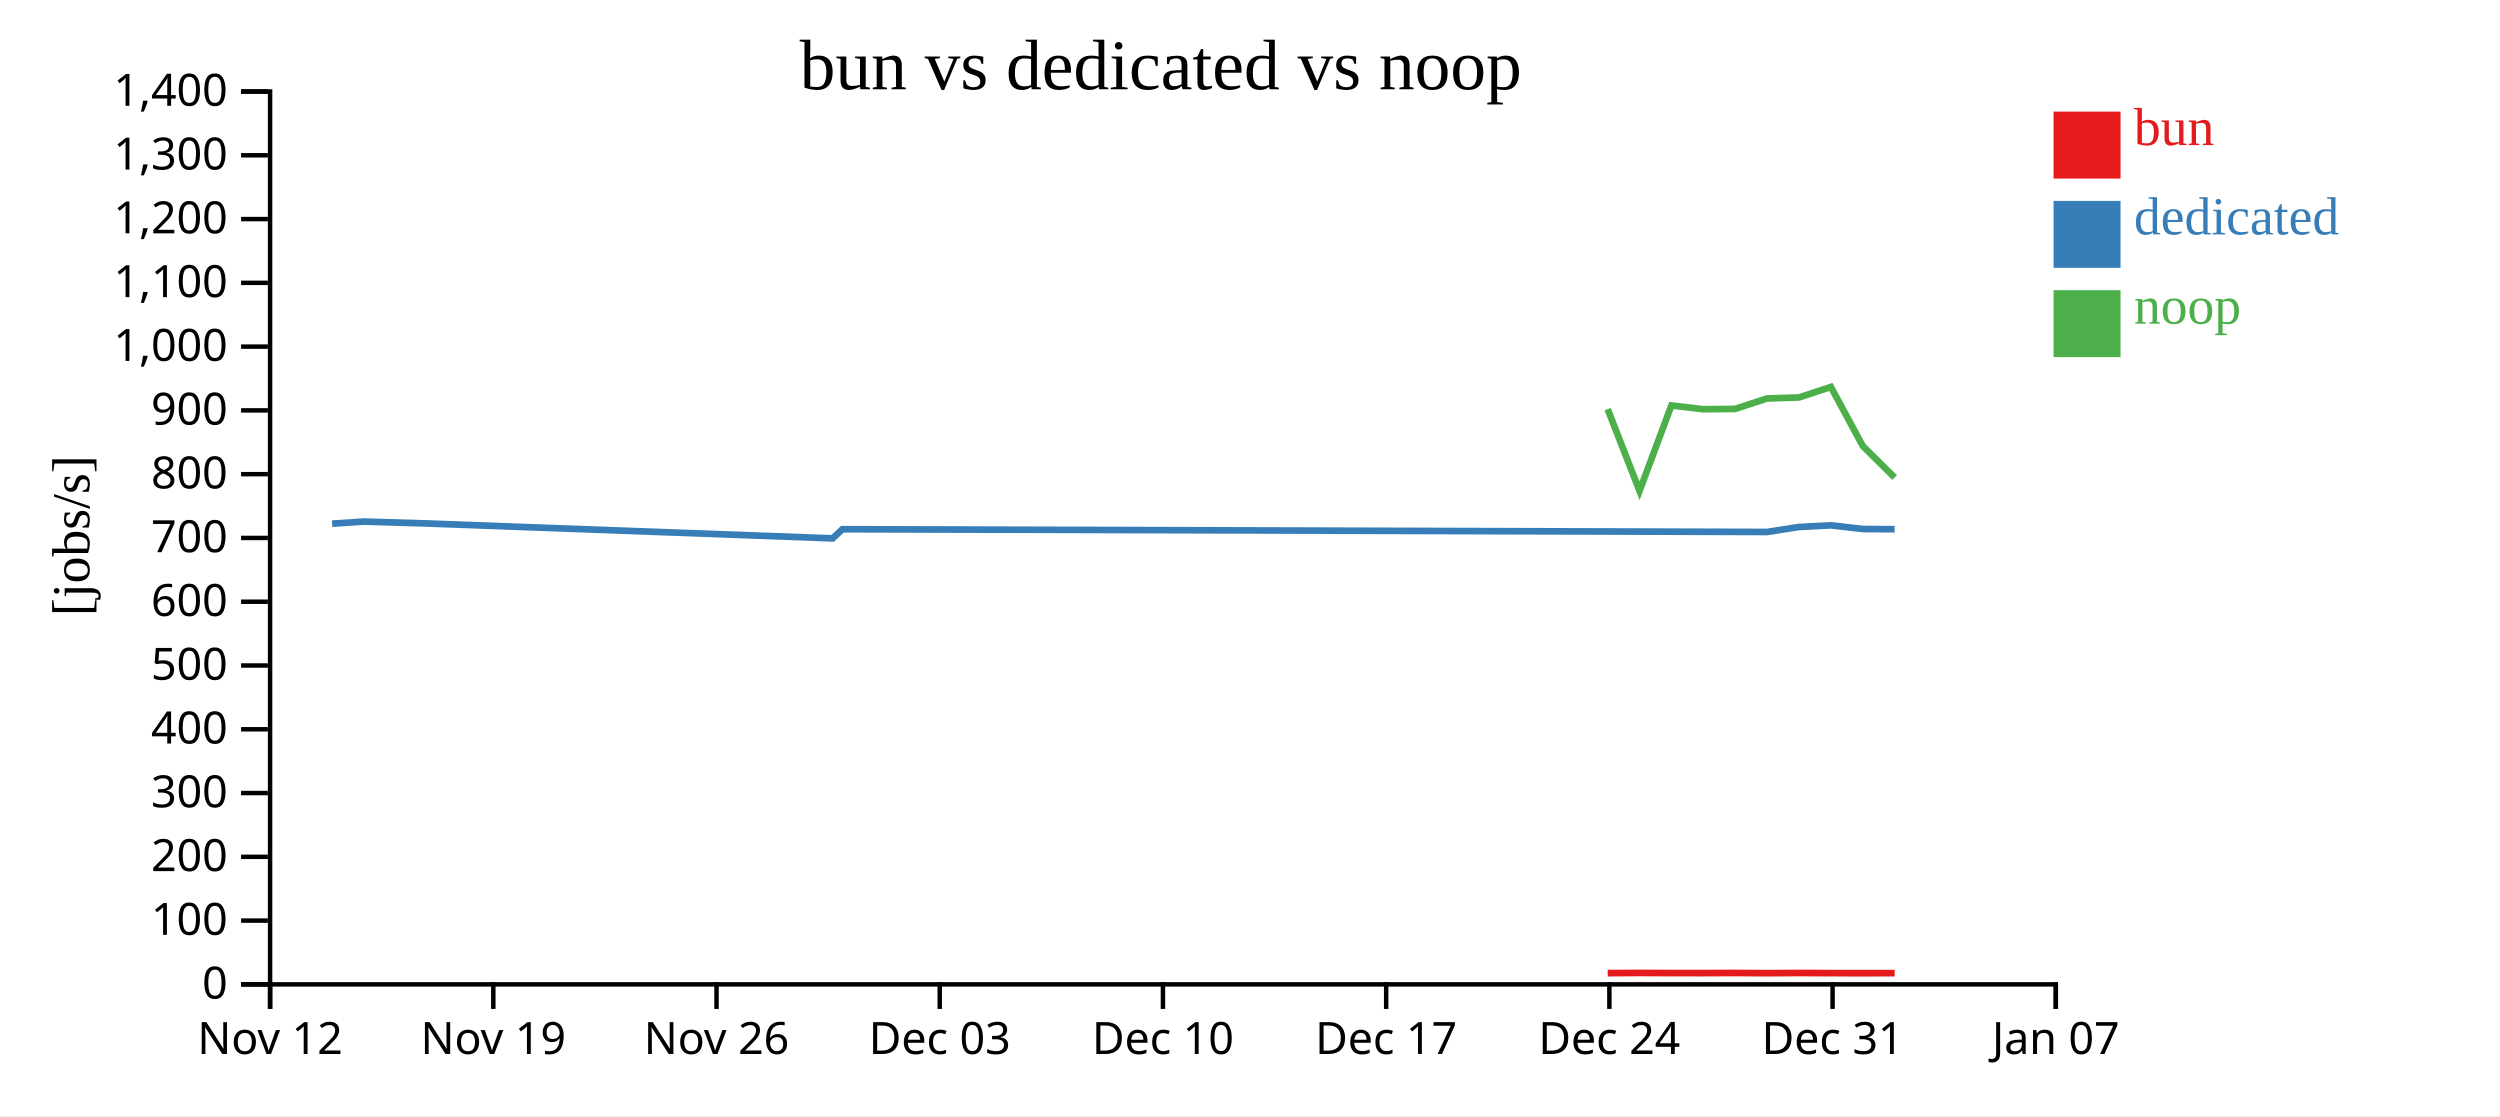
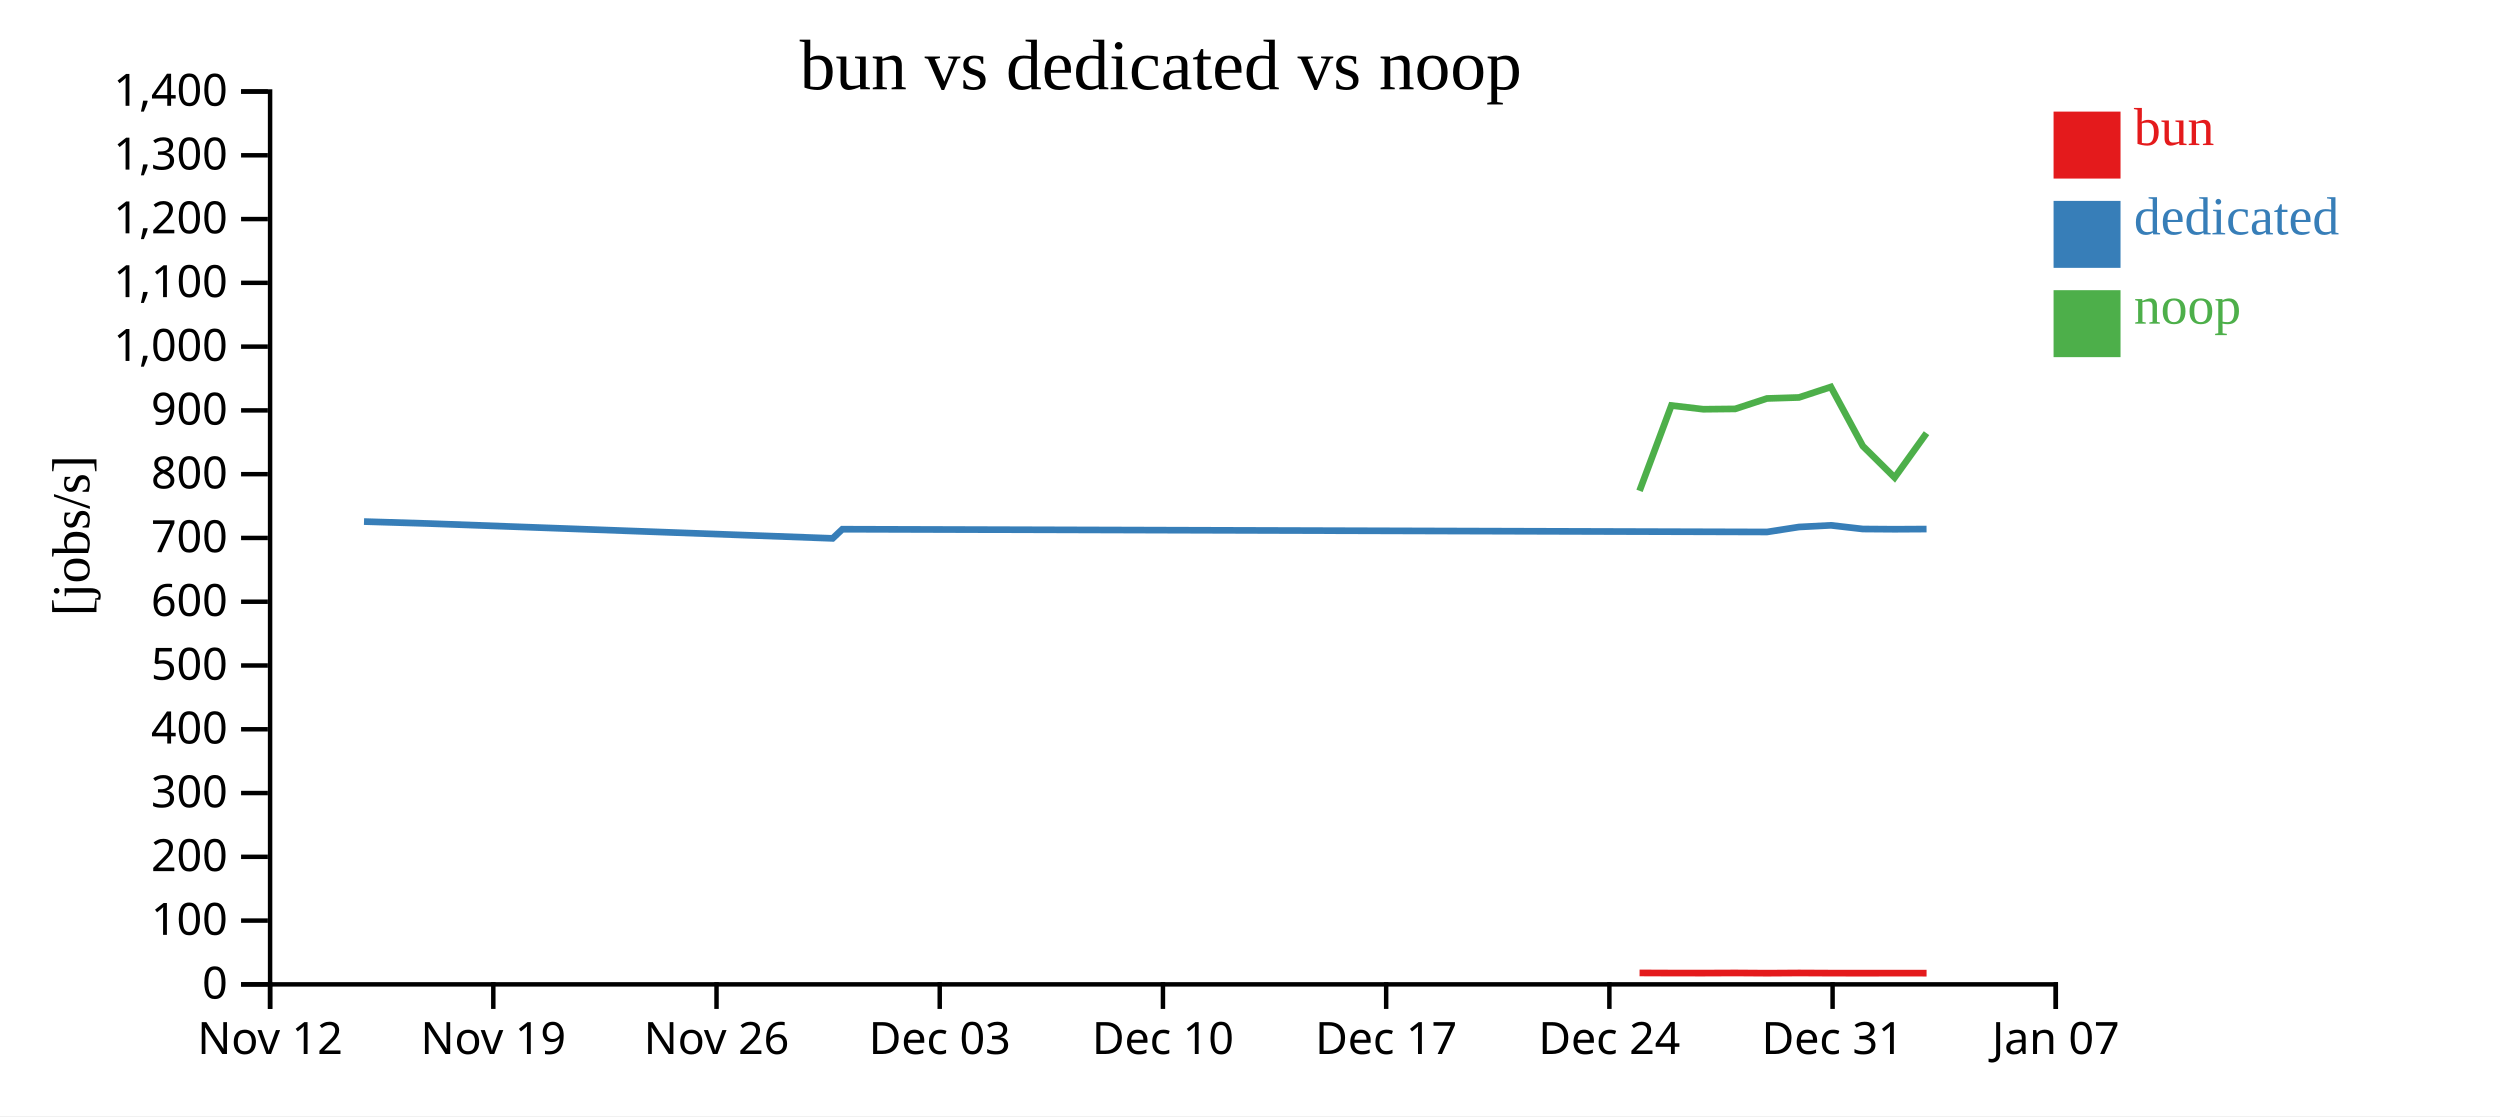
<svg xmlns="http://www.w3.org/2000/svg" width="560" height="250">
  <rect width="100%" height="100%" fill="white" />
  <g transform="translate(60,20)">
    <g transform="translate(0,200)" fill="none" font-size="10" font-family="sans-serif" text-anchor="middle">
      <path class="domain" stroke="currentColor" d="M0.5,6V0.5H400.5V6" />
      <g class="tick" opacity="1" transform="translate(0.5,0)">
        <line stroke="currentColor" y2="6" />
        <text fill="currentColor" y="9" dy="0.71em">Nov 12</text>
      </g>
      <g class="tick" opacity="1" transform="translate(50.5,0)">
        <line stroke="currentColor" y2="6" />
        <text fill="currentColor" y="9" dy="0.71em">Nov 19</text>
      </g>
      <g class="tick" opacity="1" transform="translate(100.5,0)">
        <line stroke="currentColor" y2="6" />
        <text fill="currentColor" y="9" dy="0.71em">Nov 26</text>
      </g>
      <g class="tick" opacity="1" transform="translate(150.5,0)">
        <line stroke="currentColor" y2="6" />
        <text fill="currentColor" y="9" dy="0.71em">Dec 03</text>
      </g>
      <g class="tick" opacity="1" transform="translate(200.5,0)">
        <line stroke="currentColor" y2="6" />
        <text fill="currentColor" y="9" dy="0.71em">Dec 10</text>
      </g>
      <g class="tick" opacity="1" transform="translate(250.5,0)">
        <line stroke="currentColor" y2="6" />
        <text fill="currentColor" y="9" dy="0.71em">Dec 17</text>
      </g>
      <g class="tick" opacity="1" transform="translate(300.5,0)">
        <line stroke="currentColor" y2="6" />
        <text fill="currentColor" y="9" dy="0.71em">Dec 24</text>
      </g>
      <g class="tick" opacity="1" transform="translate(350.5,0)">
        <line stroke="currentColor" y2="6" />
        <text fill="currentColor" y="9" dy="0.71em">Dec 31</text>
      </g>
      <g class="tick" opacity="1" transform="translate(400.5,0)">
        <line stroke="currentColor" y2="6" />
        <text fill="currentColor" y="9" dy="0.71em">Jan 07</text>
      </g>
    </g>
    <g fill="none" font-size="10" font-family="sans-serif" text-anchor="end">
      <path class="domain" stroke="currentColor" d="M-6,200.5H0.5V0.5H-6" />
      <g class="tick" opacity="1" transform="translate(0,200.5)">
        <line stroke="currentColor" x2="-6" />
        <text fill="currentColor" x="-9" dy="0.32em">0</text>
      </g>
      <g class="tick" opacity="1" transform="translate(0,186.2143)">
        <line stroke="currentColor" x2="-6" />
        <text fill="currentColor" x="-9" dy="0.32em">100</text>
      </g>
      <g class="tick" opacity="1" transform="translate(0,171.9286)">
        <line stroke="currentColor" x2="-6" />
        <text fill="currentColor" x="-9" dy="0.32em">200</text>
      </g>
      <g class="tick" opacity="1" transform="translate(0,157.6429)">
        <line stroke="currentColor" x2="-6" />
        <text fill="currentColor" x="-9" dy="0.32em">300</text>
      </g>
      <g class="tick" opacity="1" transform="translate(0,143.3571)">
        <line stroke="currentColor" x2="-6" />
        <text fill="currentColor" x="-9" dy="0.32em">400</text>
      </g>
      <g class="tick" opacity="1" transform="translate(0,129.0714)">
        <line stroke="currentColor" x2="-6" />
        <text fill="currentColor" x="-9" dy="0.32em">500</text>
      </g>
      <g class="tick" opacity="1" transform="translate(0,114.7857)">
        <line stroke="currentColor" x2="-6" />
        <text fill="currentColor" x="-9" dy="0.32em">600</text>
      </g>
      <g class="tick" opacity="1" transform="translate(0,100.5)">
        <line stroke="currentColor" x2="-6" />
        <text fill="currentColor" x="-9" dy="0.32em">700</text>
      </g>
      <g class="tick" opacity="1" transform="translate(0,86.21429)">
        <line stroke="currentColor" x2="-6" />
        <text fill="currentColor" x="-9" dy="0.32em">800</text>
      </g>
      <g class="tick" opacity="1" transform="translate(0,71.92857)">
        <line stroke="currentColor" x2="-6" />
        <text fill="currentColor" x="-9" dy="0.32em">900</text>
      </g>
      <g class="tick" opacity="1" transform="translate(0,57.64286)">
        <line stroke="currentColor" x2="-6" />
        <text fill="currentColor" x="-9" dy="0.32em">1,000</text>
      </g>
      <g class="tick" opacity="1" transform="translate(0,43.35714)">
        <line stroke="currentColor" x2="-6" />
        <text fill="currentColor" x="-9" dy="0.32em">1,100</text>
      </g>
      <g class="tick" opacity="1" transform="translate(0,29.07143)">
        <line stroke="currentColor" x2="-6" />
        <text fill="currentColor" x="-9" dy="0.32em">1,200</text>
      </g>
      <g class="tick" opacity="1" transform="translate(0,14.78571)">
        <line stroke="currentColor" x2="-6" />
        <text fill="currentColor" x="-9" dy="0.32em">1,300</text>
      </g>
      <g class="tick" opacity="1" transform="translate(0,0.5)">
        <line stroke="currentColor" x2="-6" />
        <text fill="currentColor" x="-9" dy="0.32em">1,400</text>
      </g>
    </g>
    <text text-anchor="middle" style="font-size: 12px" transform="rotate(-90)" y="-40" x="-100">[jobs/s]</text>
    <text text-anchor="middle" style="font-size: 16px" y="0" x="200">bun vs dedicated vs noop</text>
-     <path class="line" fill="none" stroke="#e41a1c" stroke-width="1.5" d="M300.126,197.978L307.264,197.937L314.401,197.966L321.543,197.973L328.688,197.943L335.82,197.992L342.978,197.946L350.133,197.981L357.28,197.992L364.409,197.98" />
-     <path class="line" fill="none" stroke="#377eb8" stroke-width="1.5" d="M14.392,97.301L21.537,96.832L35.827,97.264L126.519,100.596L128.69,98.544L335.814,99.162L342.971,98.047L350.126,97.674L357.274,98.496L364.403,98.549" />
-     <path class="line" fill="none" stroke="#4daf4a" stroke-width="1.5" d="M300.118,71.654L307.256,89.949L314.392,70.831L321.535,71.67L328.679,71.593L335.805,69.258L342.963,69.031L350.118,66.676L357.265,79.912L364.394,86.971" />
+     <path class="line" fill="none" stroke="#e41a1c" stroke-width="1.5" d="M307.264,197.937L314.401,197.966L321.543,197.973L328.688,197.943L335.82,197.992L342.978,197.946L350.133,197.981L357.28,197.992L364.409,197.98L371.553,197.987" />
+     <path class="line" fill="none" stroke="#377eb8" stroke-width="1.5" d="M21.537,96.832L35.827,97.264L126.519,100.596L128.69,98.544L335.814,99.162L342.971,98.047L350.126,97.674L357.274,98.496L364.403,98.549L371.547,98.508" />
+     <path class="line" fill="none" stroke="#4daf4a" stroke-width="1.5" d="M307.256,89.949L314.392,70.831L321.535,71.67L328.679,71.593L335.805,69.258L342.963,69.031L350.118,66.676L357.265,79.912L364.394,86.971L371.538,77.031" />
    <rect class="dot" x="400" y="5" width="15" height="15" style="fill: #e41a1c;" />
    <rect class="dot" x="400" y="25" width="15" height="15" style="fill: #377eb8;" />
    <rect class="dot" x="400" y="45" width="15" height="15" style="fill: #4daf4a;" />
    <text class="label" x="418" y="12.5" style="fill: #e41a1c; alignment-baseline: middle;" text-anchor="left">bun</text>
    <text class="label" x="418" y="32.5" style="fill: #377eb8; alignment-baseline: middle;" text-anchor="left">dedicated</text>
    <text class="label" x="418" y="52.5" style="fill: #4daf4a; alignment-baseline: middle;" text-anchor="left">noop</text>
  </g>
</svg>
